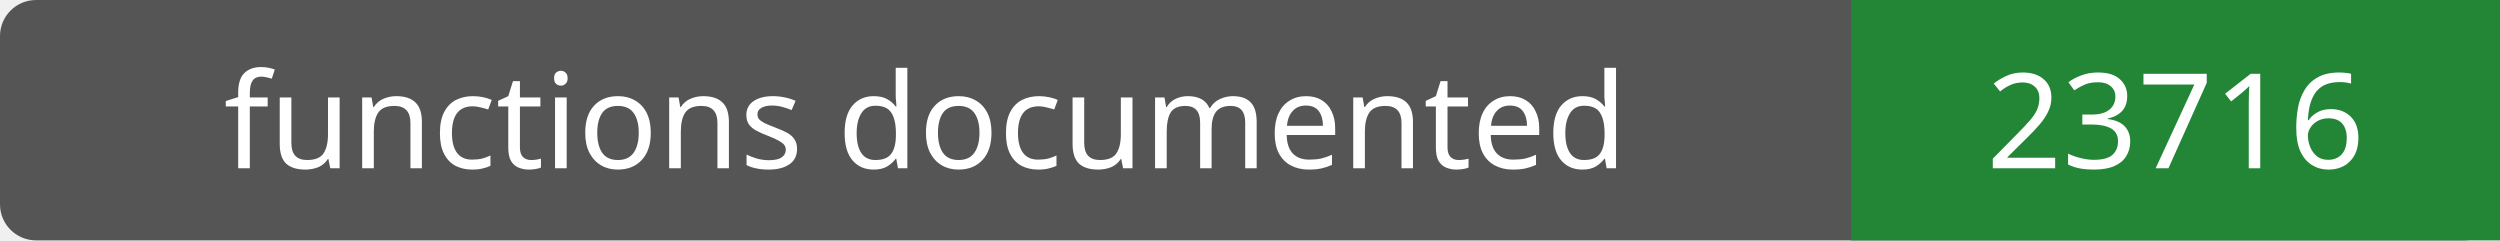
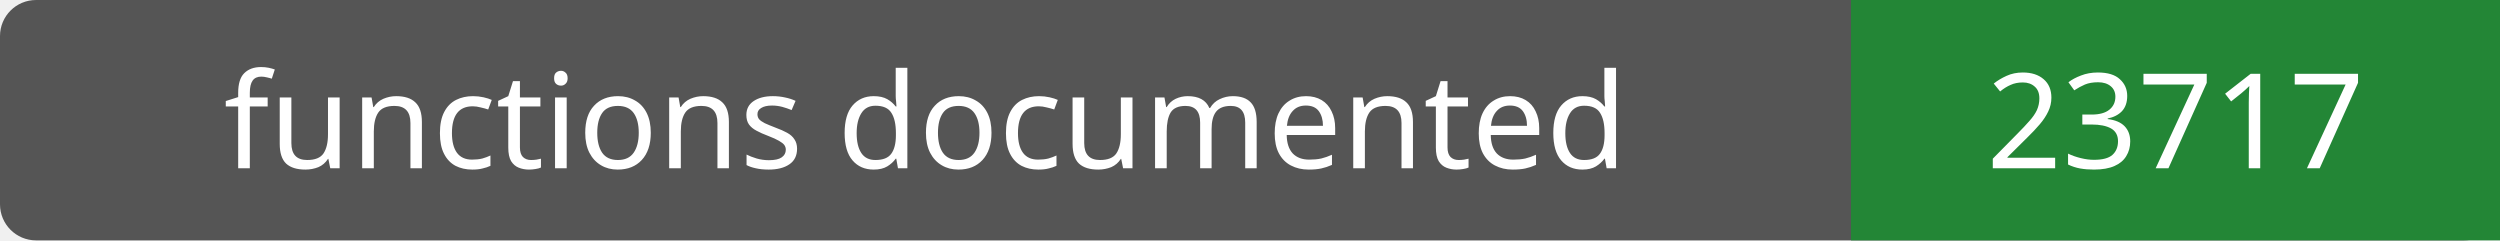
- <svg xmlns="http://www.w3.org/2000/svg" width="208" height="20" role="img" aria-label="functions documented: 23716">
+ <svg xmlns="http://www.w3.org/2000/svg" width="208" height="20" role="img" aria-label="functions documented: 23717">
  <rect width="208" height="20" rx="3" fill="#555" />
  <path fill="#238636" d="M154 0h54v20H154z" />
  <g fill="#fff" text-anchor="middle" font-family="Verdana,sans-serif" font-size="11">
    <text x="77.0" y="14">functions documented</text>
-     <text x="181.0" y="14">23716</text>
+     <text x="181.0" y="14">23717</text>
  </g>
</svg>
